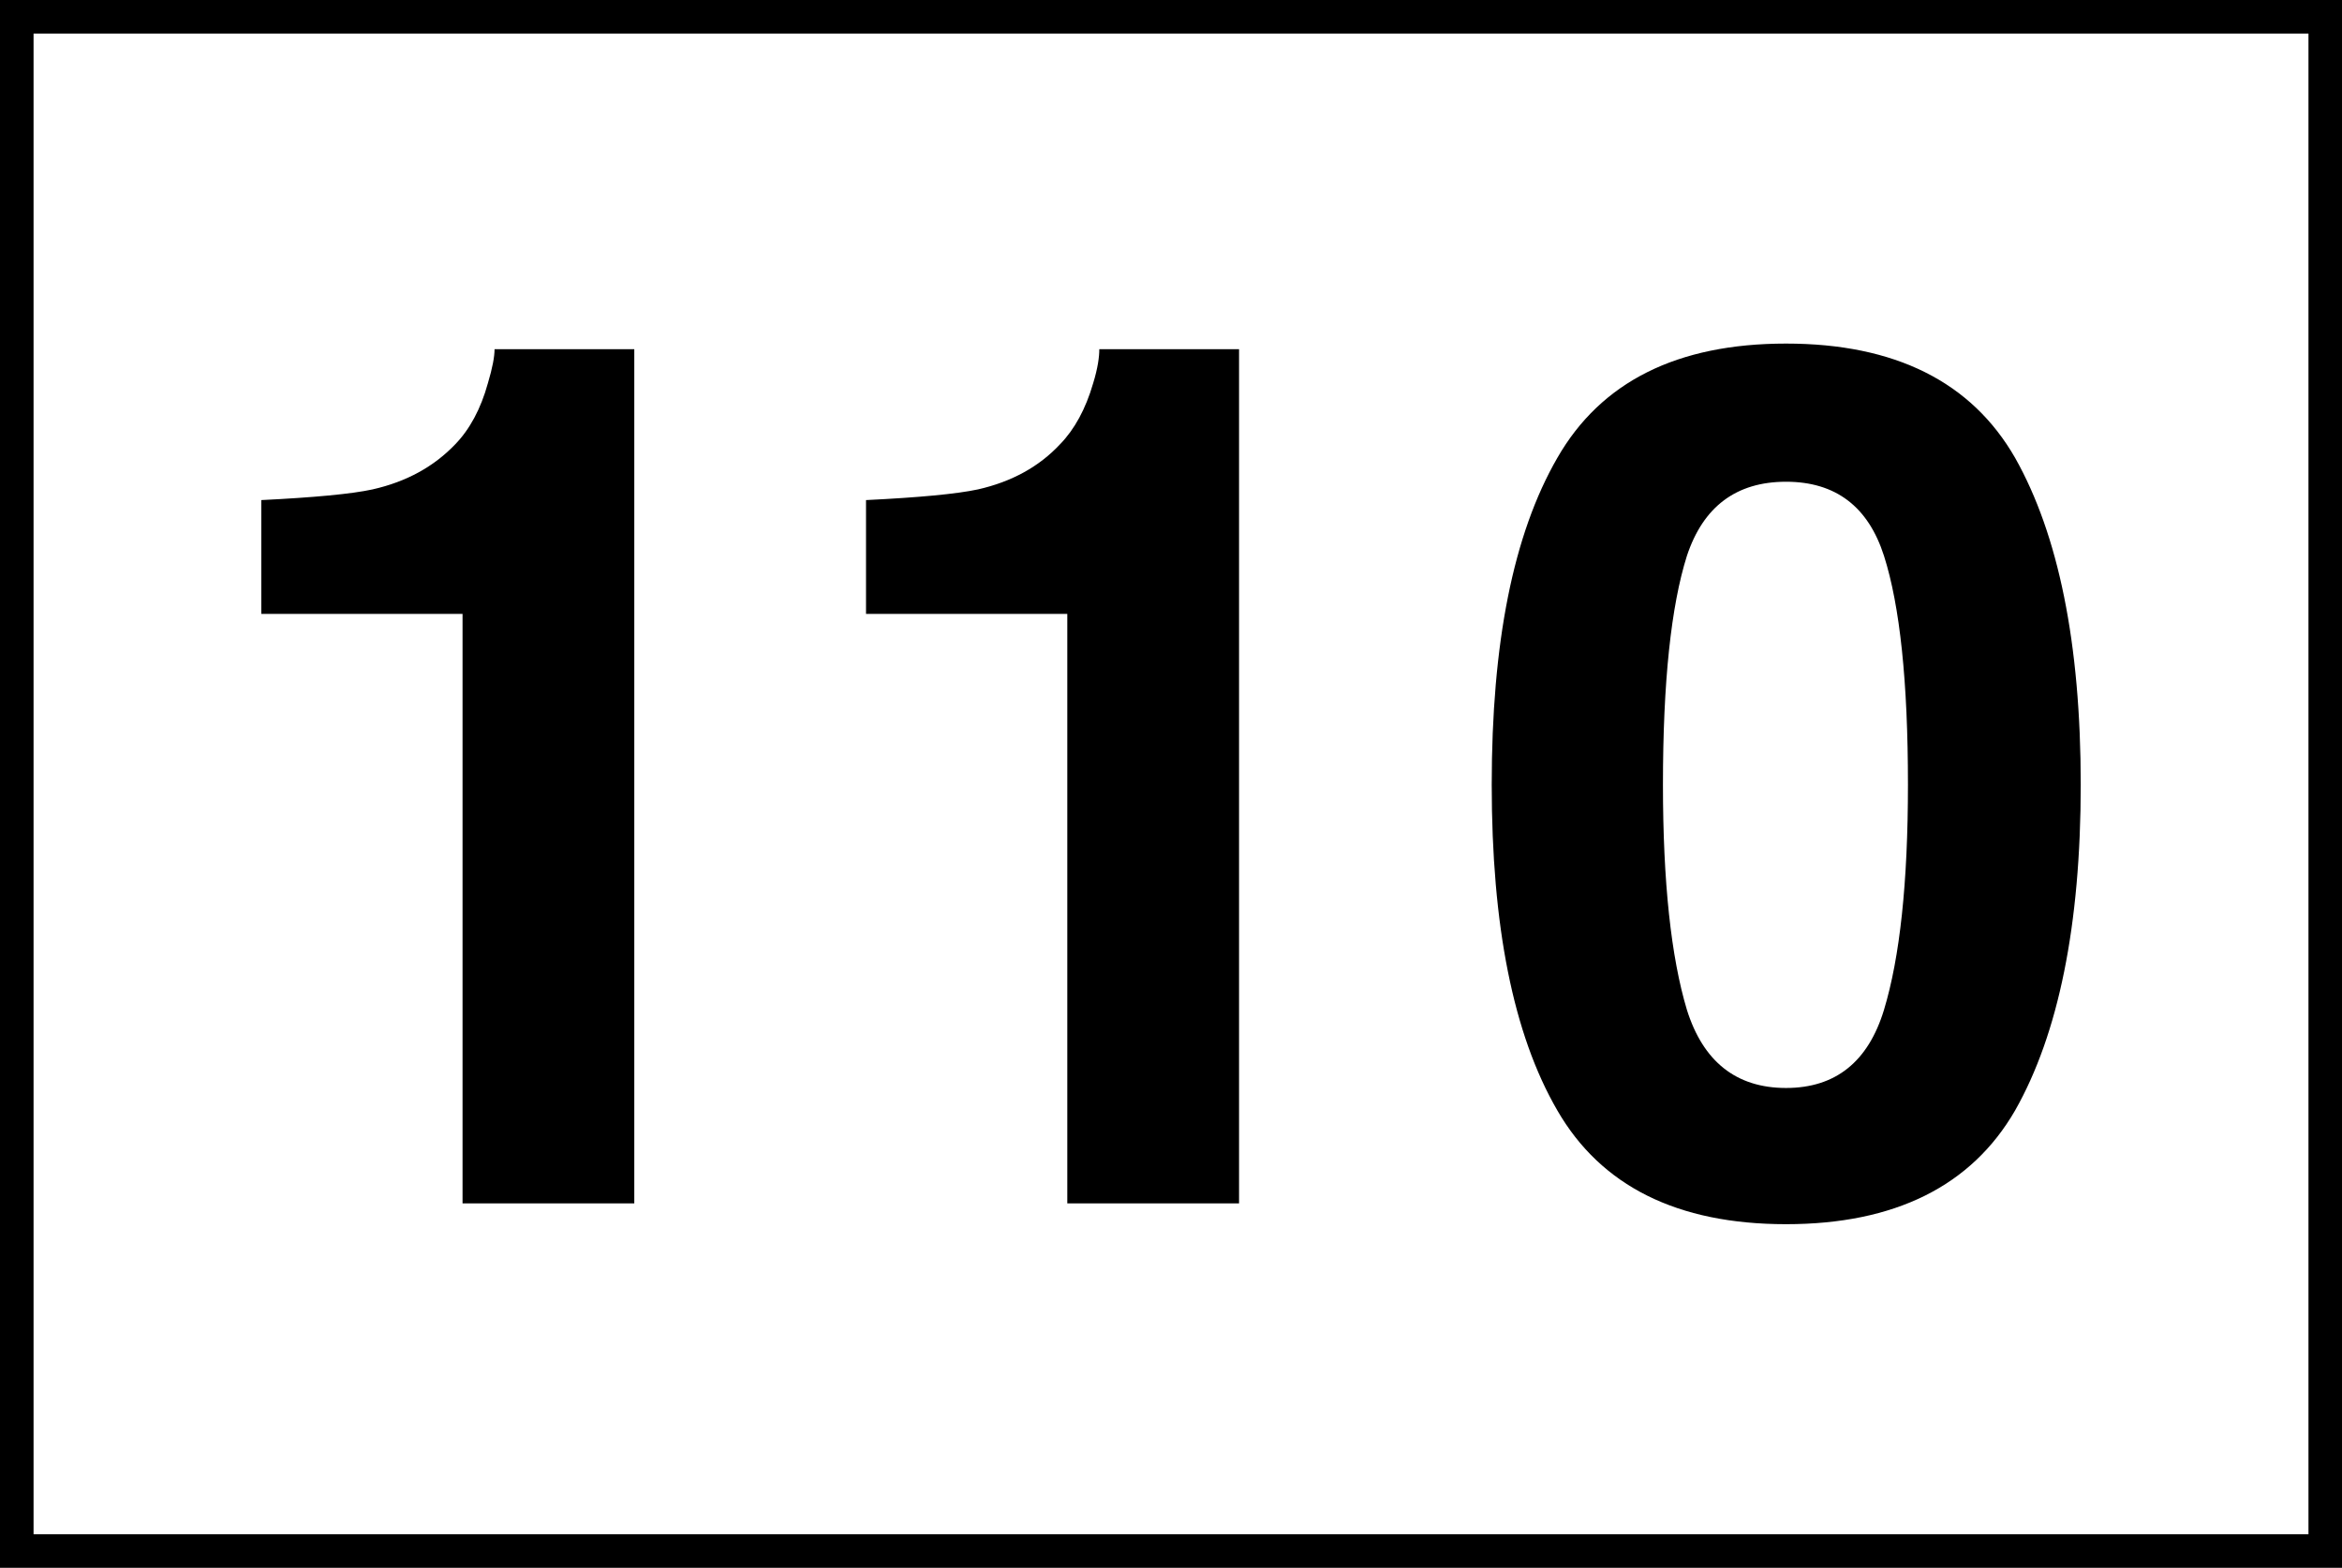
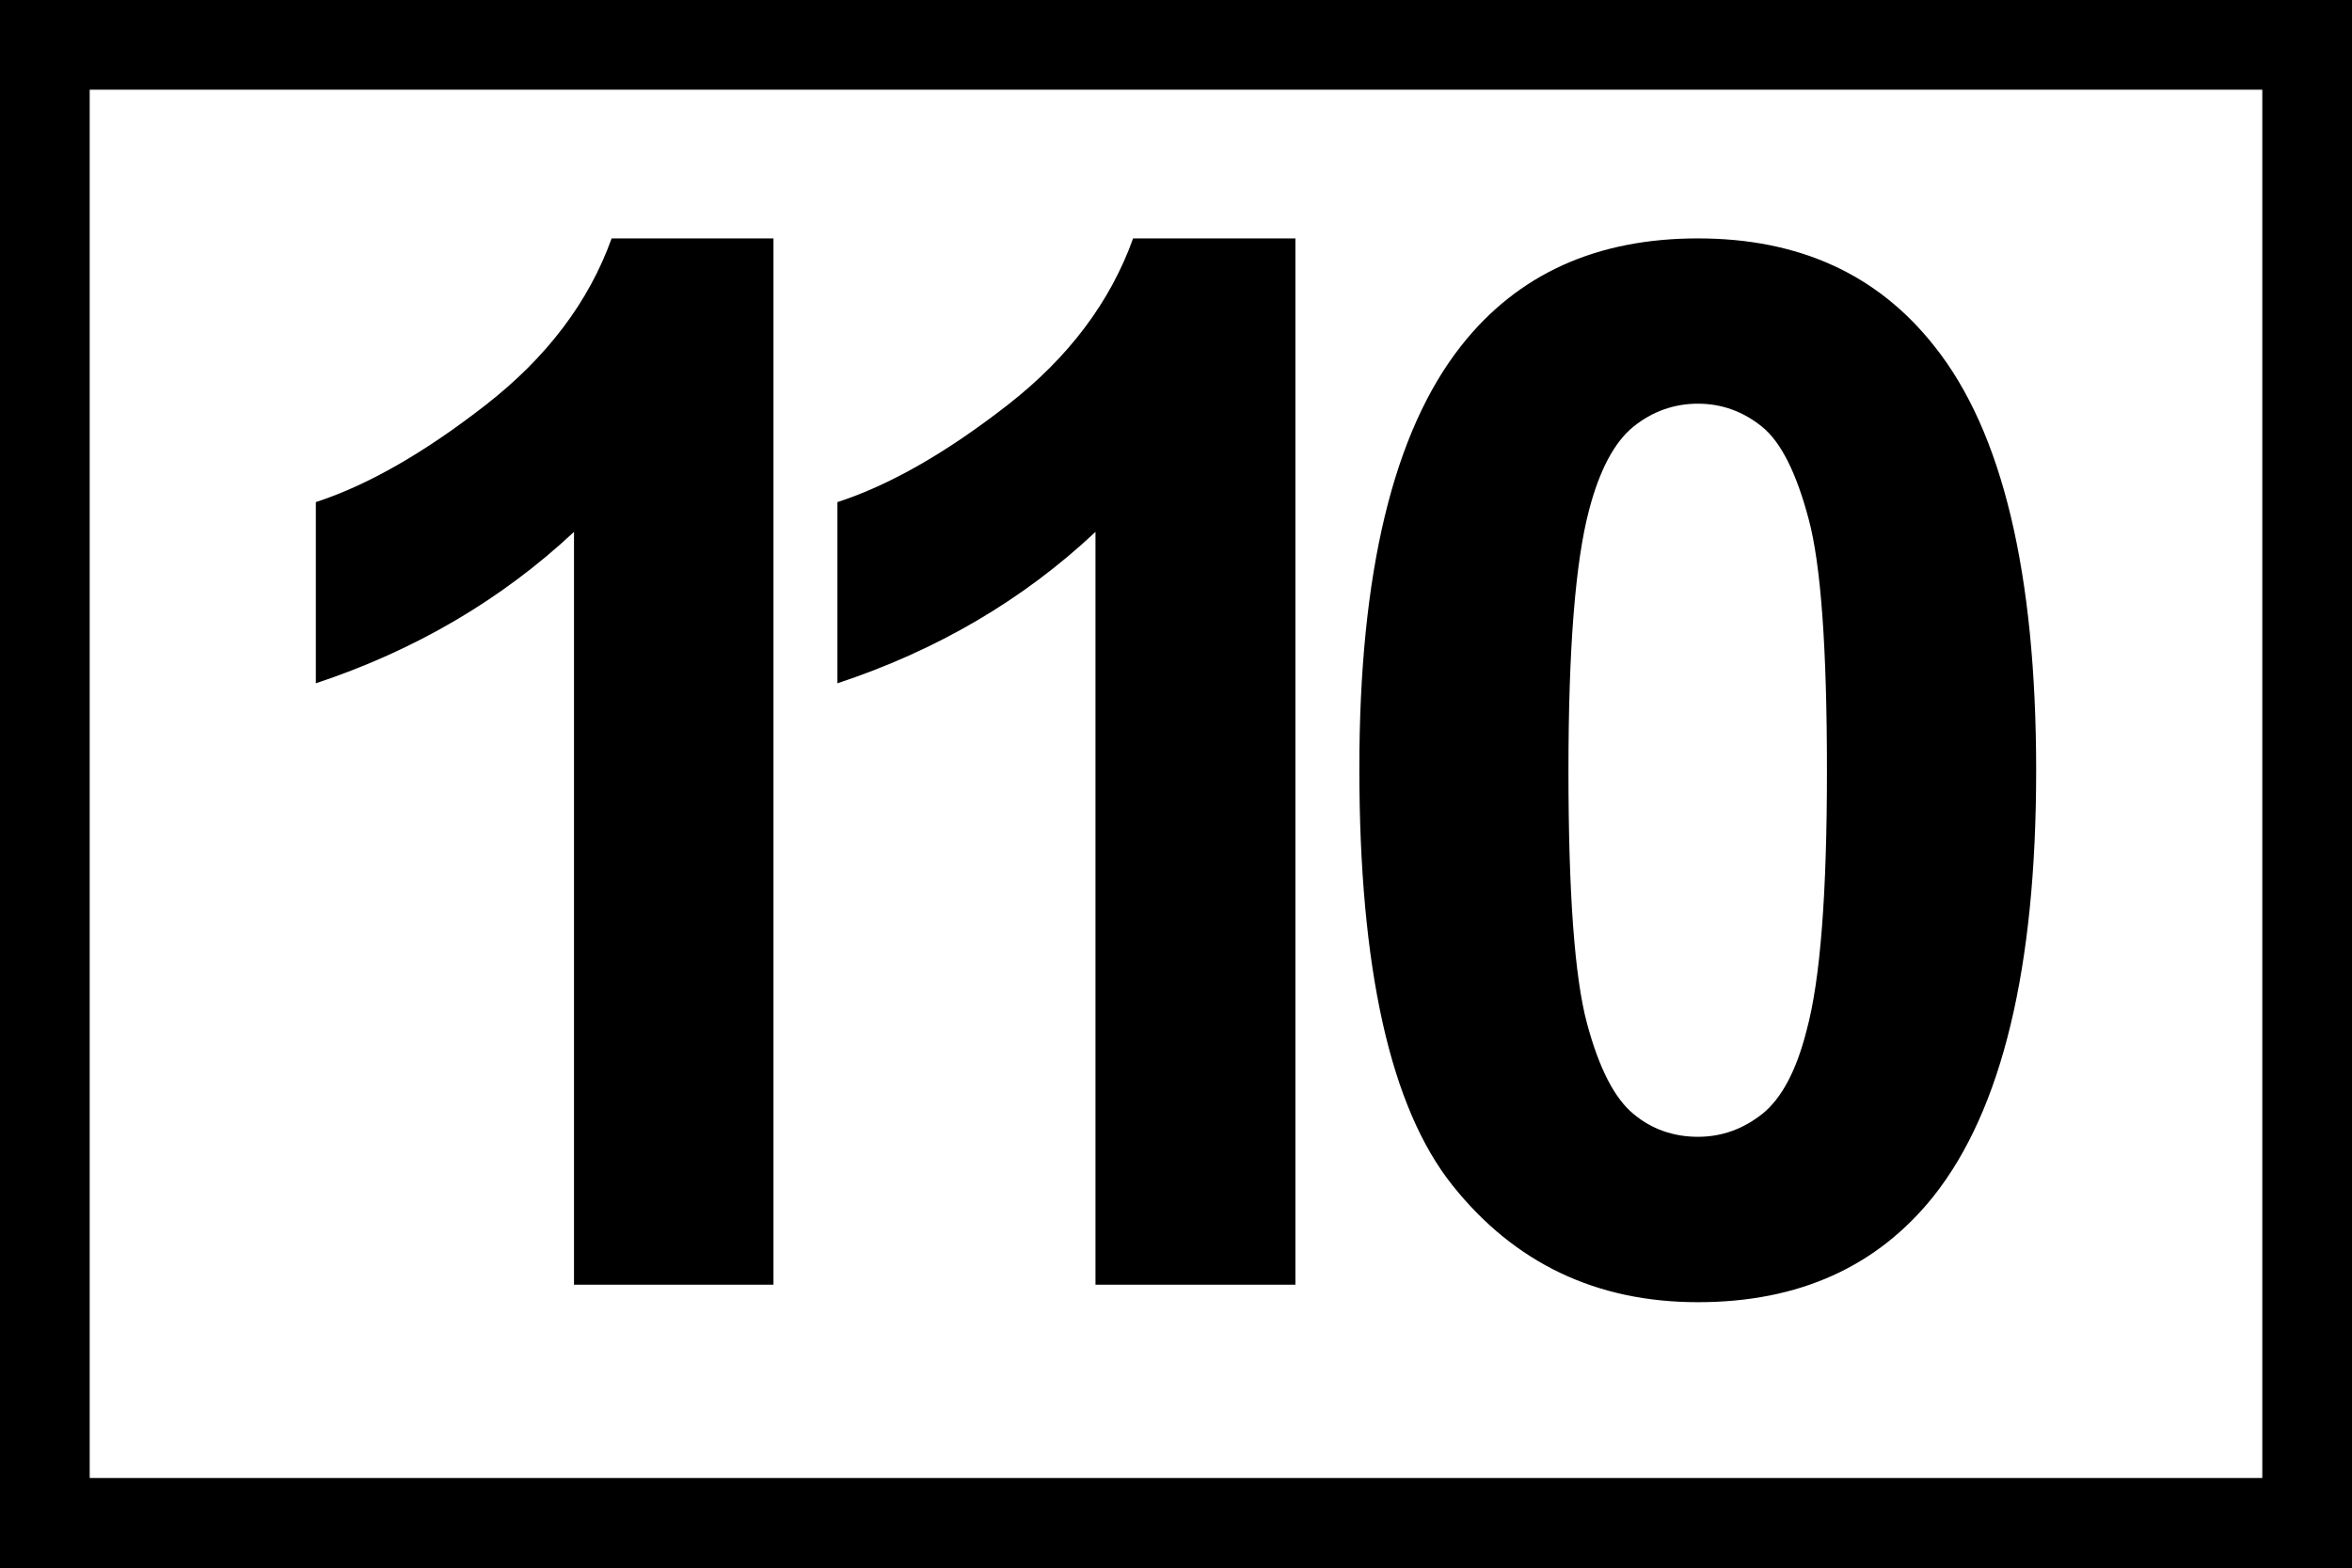
- <svg xmlns="http://www.w3.org/2000/svg" width="18" height="12.05" viewBox="0 0 18 12.05">
-   <path fill-rule="nonzero" fill="rgb(100%, 100%, 100%)" fill-opacity="1" stroke-width="0.2" stroke-linecap="butt" stroke-linejoin="miter" stroke="rgb(0%, 0%, 0%)" stroke-opacity="1" stroke-miterlimit="4" d="M 0.1 0.1 L 13.858 0.1 L 13.858 9.245 L 0.1 9.245 Z M 0.1 0.1 " transform="matrix(1.2896, 0, 0, 1.2896, 0, 0)" />
-   <path fill-rule="nonzero" fill="rgb(0%, 0%, 0%)" fill-opacity="1" d="M 2.008 4.719 L 2.008 3.844 C 2.414 3.824 2.703 3.797 2.863 3.762 C 3.125 3.703 3.336 3.586 3.5 3.414 C 3.609 3.301 3.695 3.145 3.75 2.945 C 3.785 2.828 3.801 2.742 3.801 2.684 L 4.875 2.684 L 4.875 9.25 L 3.555 9.25 L 3.555 4.719 Z M 6.656 4.719 L 6.656 3.844 C 7.066 3.824 7.352 3.797 7.516 3.762 C 7.777 3.703 7.988 3.586 8.148 3.414 C 8.258 3.301 8.344 3.145 8.402 2.945 C 8.438 2.828 8.449 2.742 8.449 2.684 L 9.523 2.684 L 9.523 9.25 L 8.203 9.25 L 8.203 4.719 Z M 12.781 6.031 C 12.781 6.785 12.844 7.359 12.965 7.762 C 13.09 8.16 13.344 8.363 13.727 8.363 C 14.109 8.363 14.359 8.16 14.48 7.762 C 14.602 7.359 14.664 6.785 14.664 6.031 C 14.664 5.238 14.602 4.656 14.48 4.273 C 14.359 3.895 14.109 3.703 13.727 3.703 C 13.344 3.703 13.09 3.895 12.965 4.273 C 12.844 4.656 12.781 5.238 12.781 6.031 Z M 13.727 2.641 C 14.562 2.641 15.152 2.934 15.488 3.52 C 15.82 4.109 15.992 4.945 15.992 6.031 C 15.992 7.113 15.82 7.949 15.488 8.535 C 15.152 9.117 14.562 9.41 13.727 9.41 C 12.891 9.41 12.305 9.117 11.969 8.535 C 11.629 7.949 11.465 7.113 11.465 6.031 C 11.465 4.945 11.629 4.109 11.969 3.52 C 12.305 2.934 12.891 2.641 13.727 2.641 Z M 1.367 2.109 " />
+ <svg xmlns="http://www.w3.org/2000/svg" width="21" height="14" viewBox="0 0 21 14">
+   <rect x="-2.1" y="-1.4" width="25.2" height="16.8" fill="rgb(0%, 0%, 0%)" fill-opacity="1" />
+   <path fill-rule="nonzero" fill="rgb(100%, 100%, 100%)" fill-opacity="1" d="M 0.801 0.801 L 20.199 0.801 L 20.199 13.199 L 0.801 13.199 Z M 0.801 0.801 " />
+   <path fill-rule="nonzero" fill="rgb(0%, 0%, 0%)" fill-opacity="1" d="M 6.906 11.473 L 5.125 11.473 L 5.125 4.75 C 4.473 5.359 3.703 5.809 2.82 6.102 L 2.82 4.484 C 3.285 4.332 3.789 4.043 4.336 3.617 C 4.883 3.191 5.258 2.695 5.461 2.129 L 6.906 2.129 Z M 6.906 11.473 " />
+   <path fill-rule="nonzero" fill="rgb(0%, 0%, 0%)" fill-opacity="1" d="M 11.566 11.473 L 9.781 11.473 L 9.781 4.75 C 9.133 5.359 8.363 5.809 7.477 6.102 L 7.477 4.484 C 7.945 4.332 8.449 4.043 8.996 3.617 C 9.543 3.191 9.914 2.695 10.117 2.129 L 11.566 2.129 Z M 11.566 11.473 " />
+   <path fill-rule="nonzero" fill="rgb(0%, 0%, 0%)" fill-opacity="1" d="M 15.16 2.129 C 16.062 2.129 16.766 2.449 17.273 3.094 C 17.879 3.855 18.18 5.117 18.18 6.883 C 18.18 8.645 17.875 9.91 17.266 10.68 C 16.762 11.312 16.062 11.629 15.16 11.629 C 14.254 11.629 13.523 11.281 12.969 10.586 C 12.414 9.891 12.137 8.648 12.137 6.863 C 12.137 5.113 12.441 3.852 13.051 3.082 C 13.555 2.445 14.258 2.129 15.16 2.129 Z M 15.16 3.605 C 14.945 3.605 14.75 3.676 14.582 3.812 C 14.414 3.949 14.281 4.199 14.188 4.555 C 14.066 5.016 14.004 5.789 14.004 6.883 C 14.004 7.973 14.059 8.723 14.168 9.133 C 14.277 9.543 14.418 9.812 14.586 9.949 C 14.75 10.086 14.945 10.152 15.16 10.152 C 15.375 10.152 15.566 10.082 15.738 9.945 C 15.906 9.809 16.039 9.562 16.129 9.207 C 16.254 8.75 16.312 7.973 16.312 6.883 C 16.312 5.789 16.258 5.039 16.148 4.633 C 16.039 4.223 15.902 3.949 15.734 3.812 C 15.566 3.676 15.375 3.605 15.16 3.605 Z M 15.16 3.605 " />
</svg>
